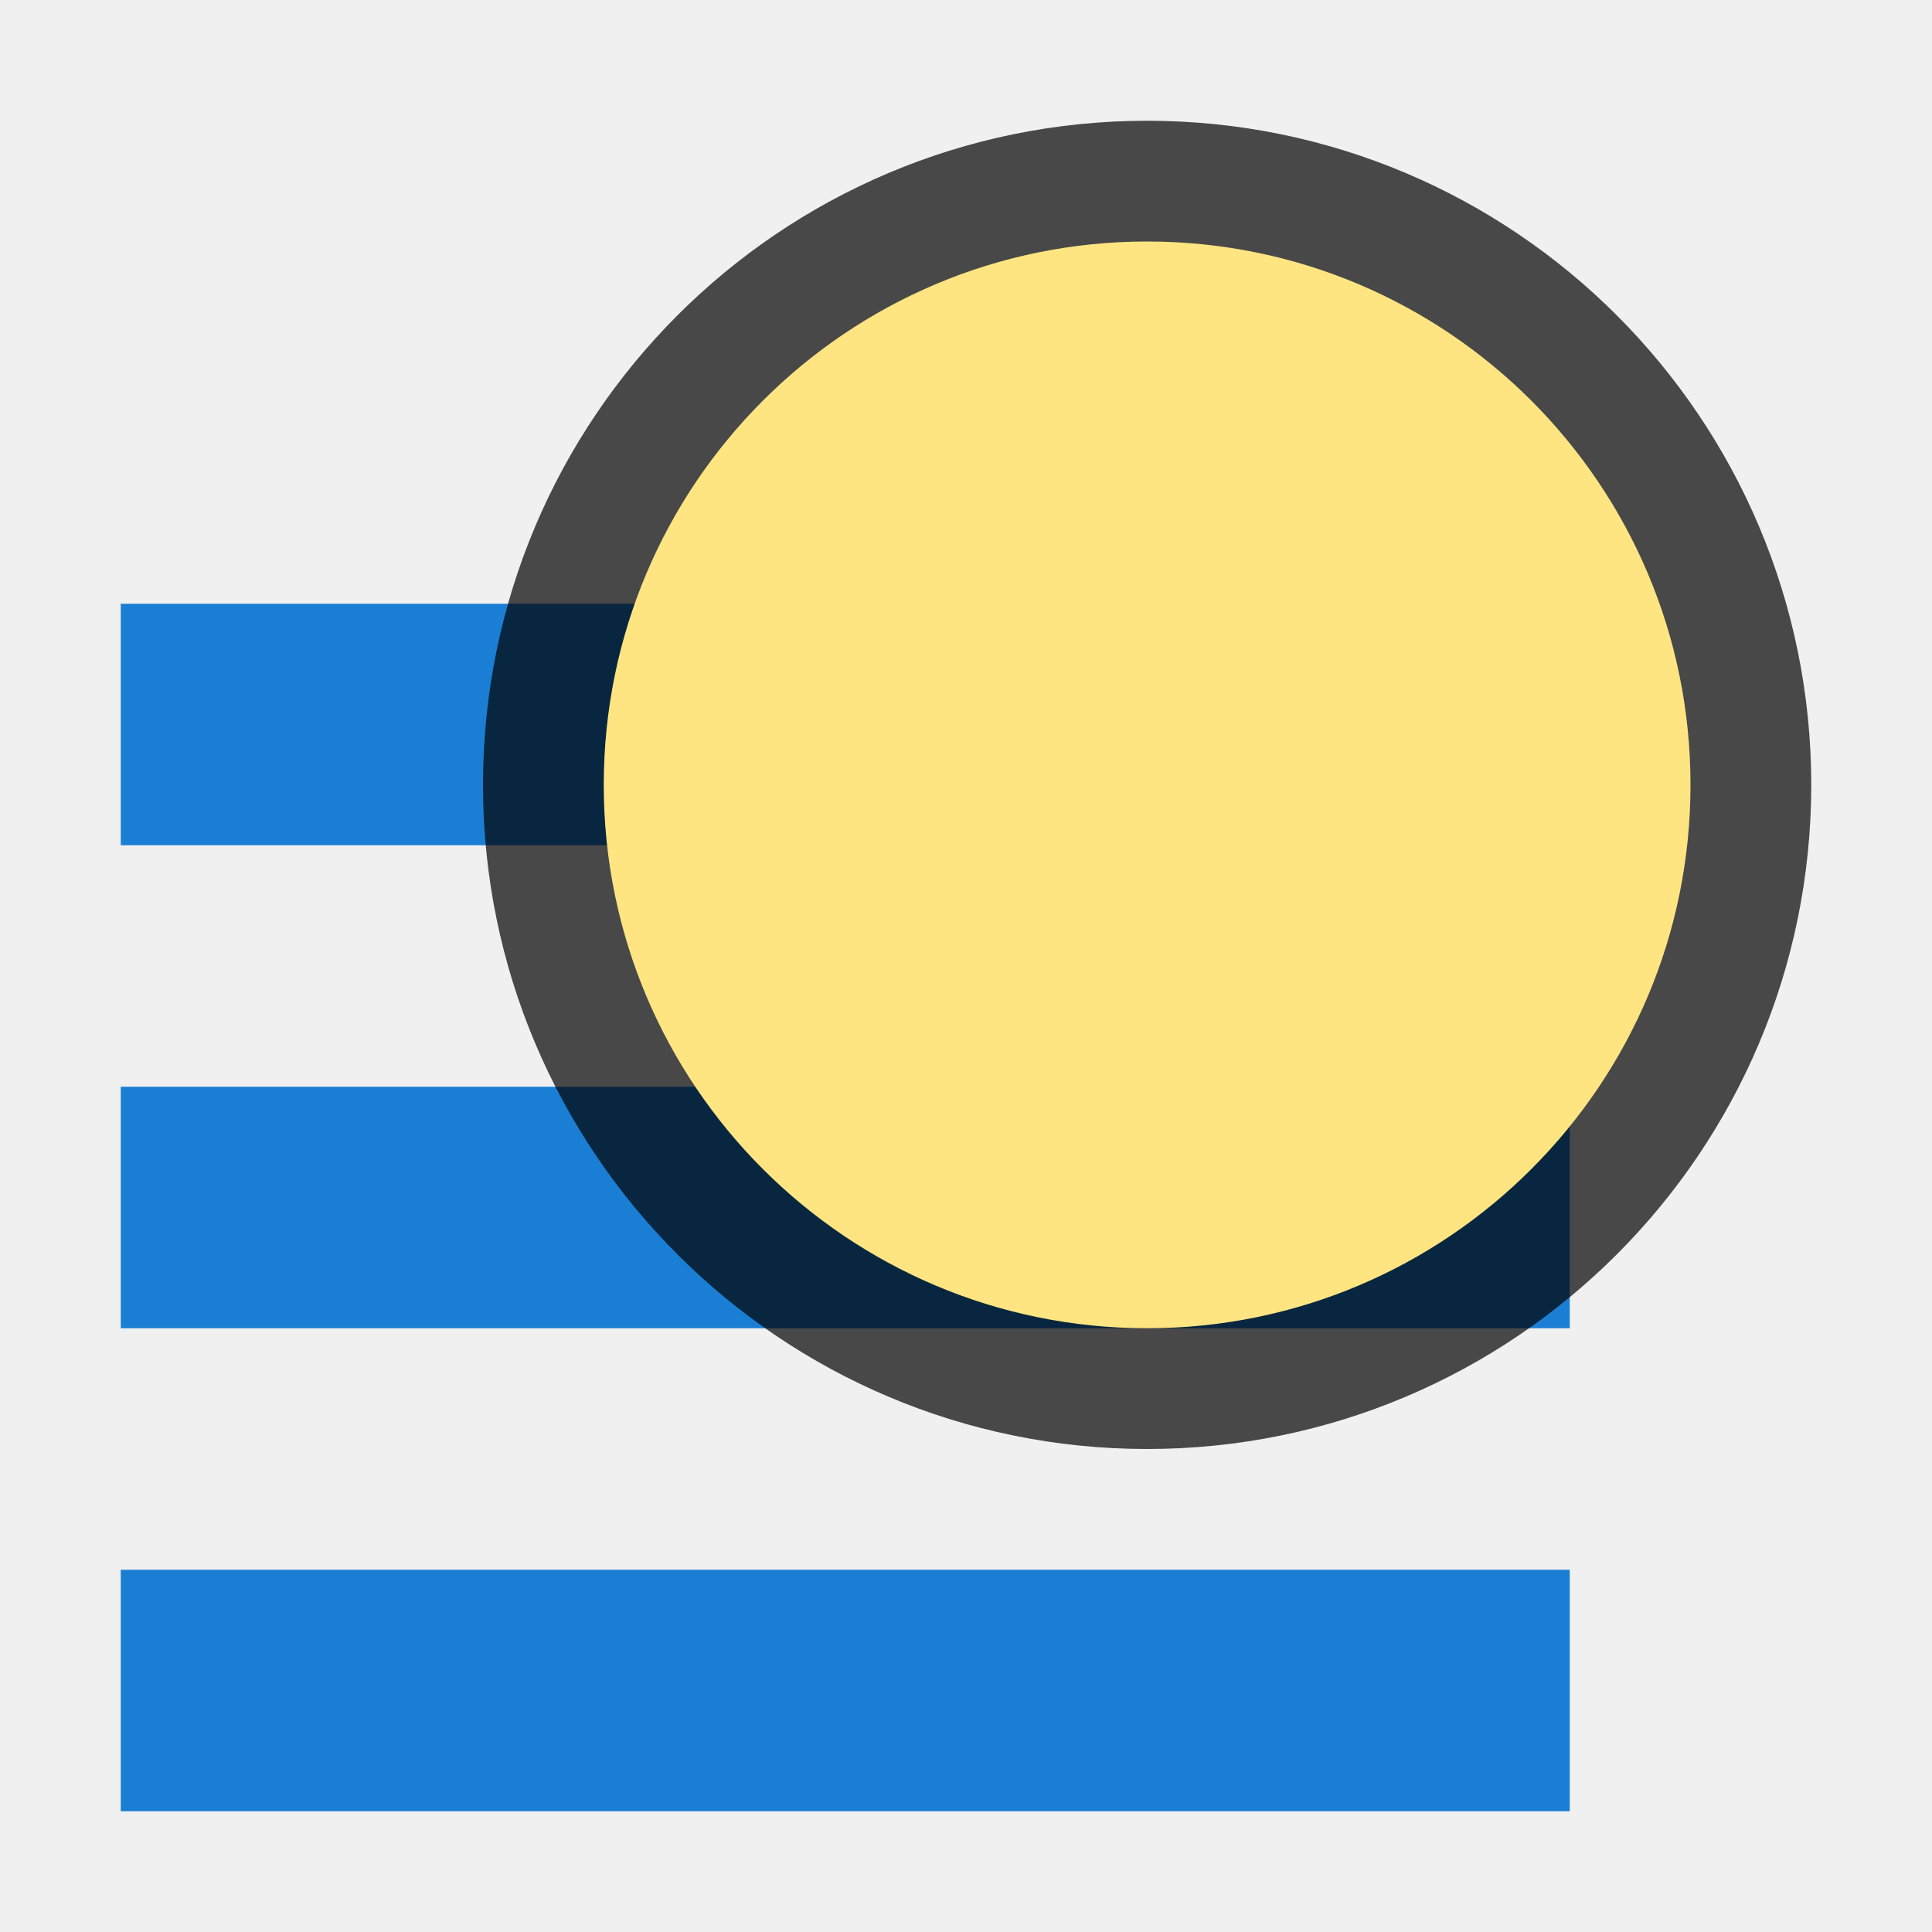
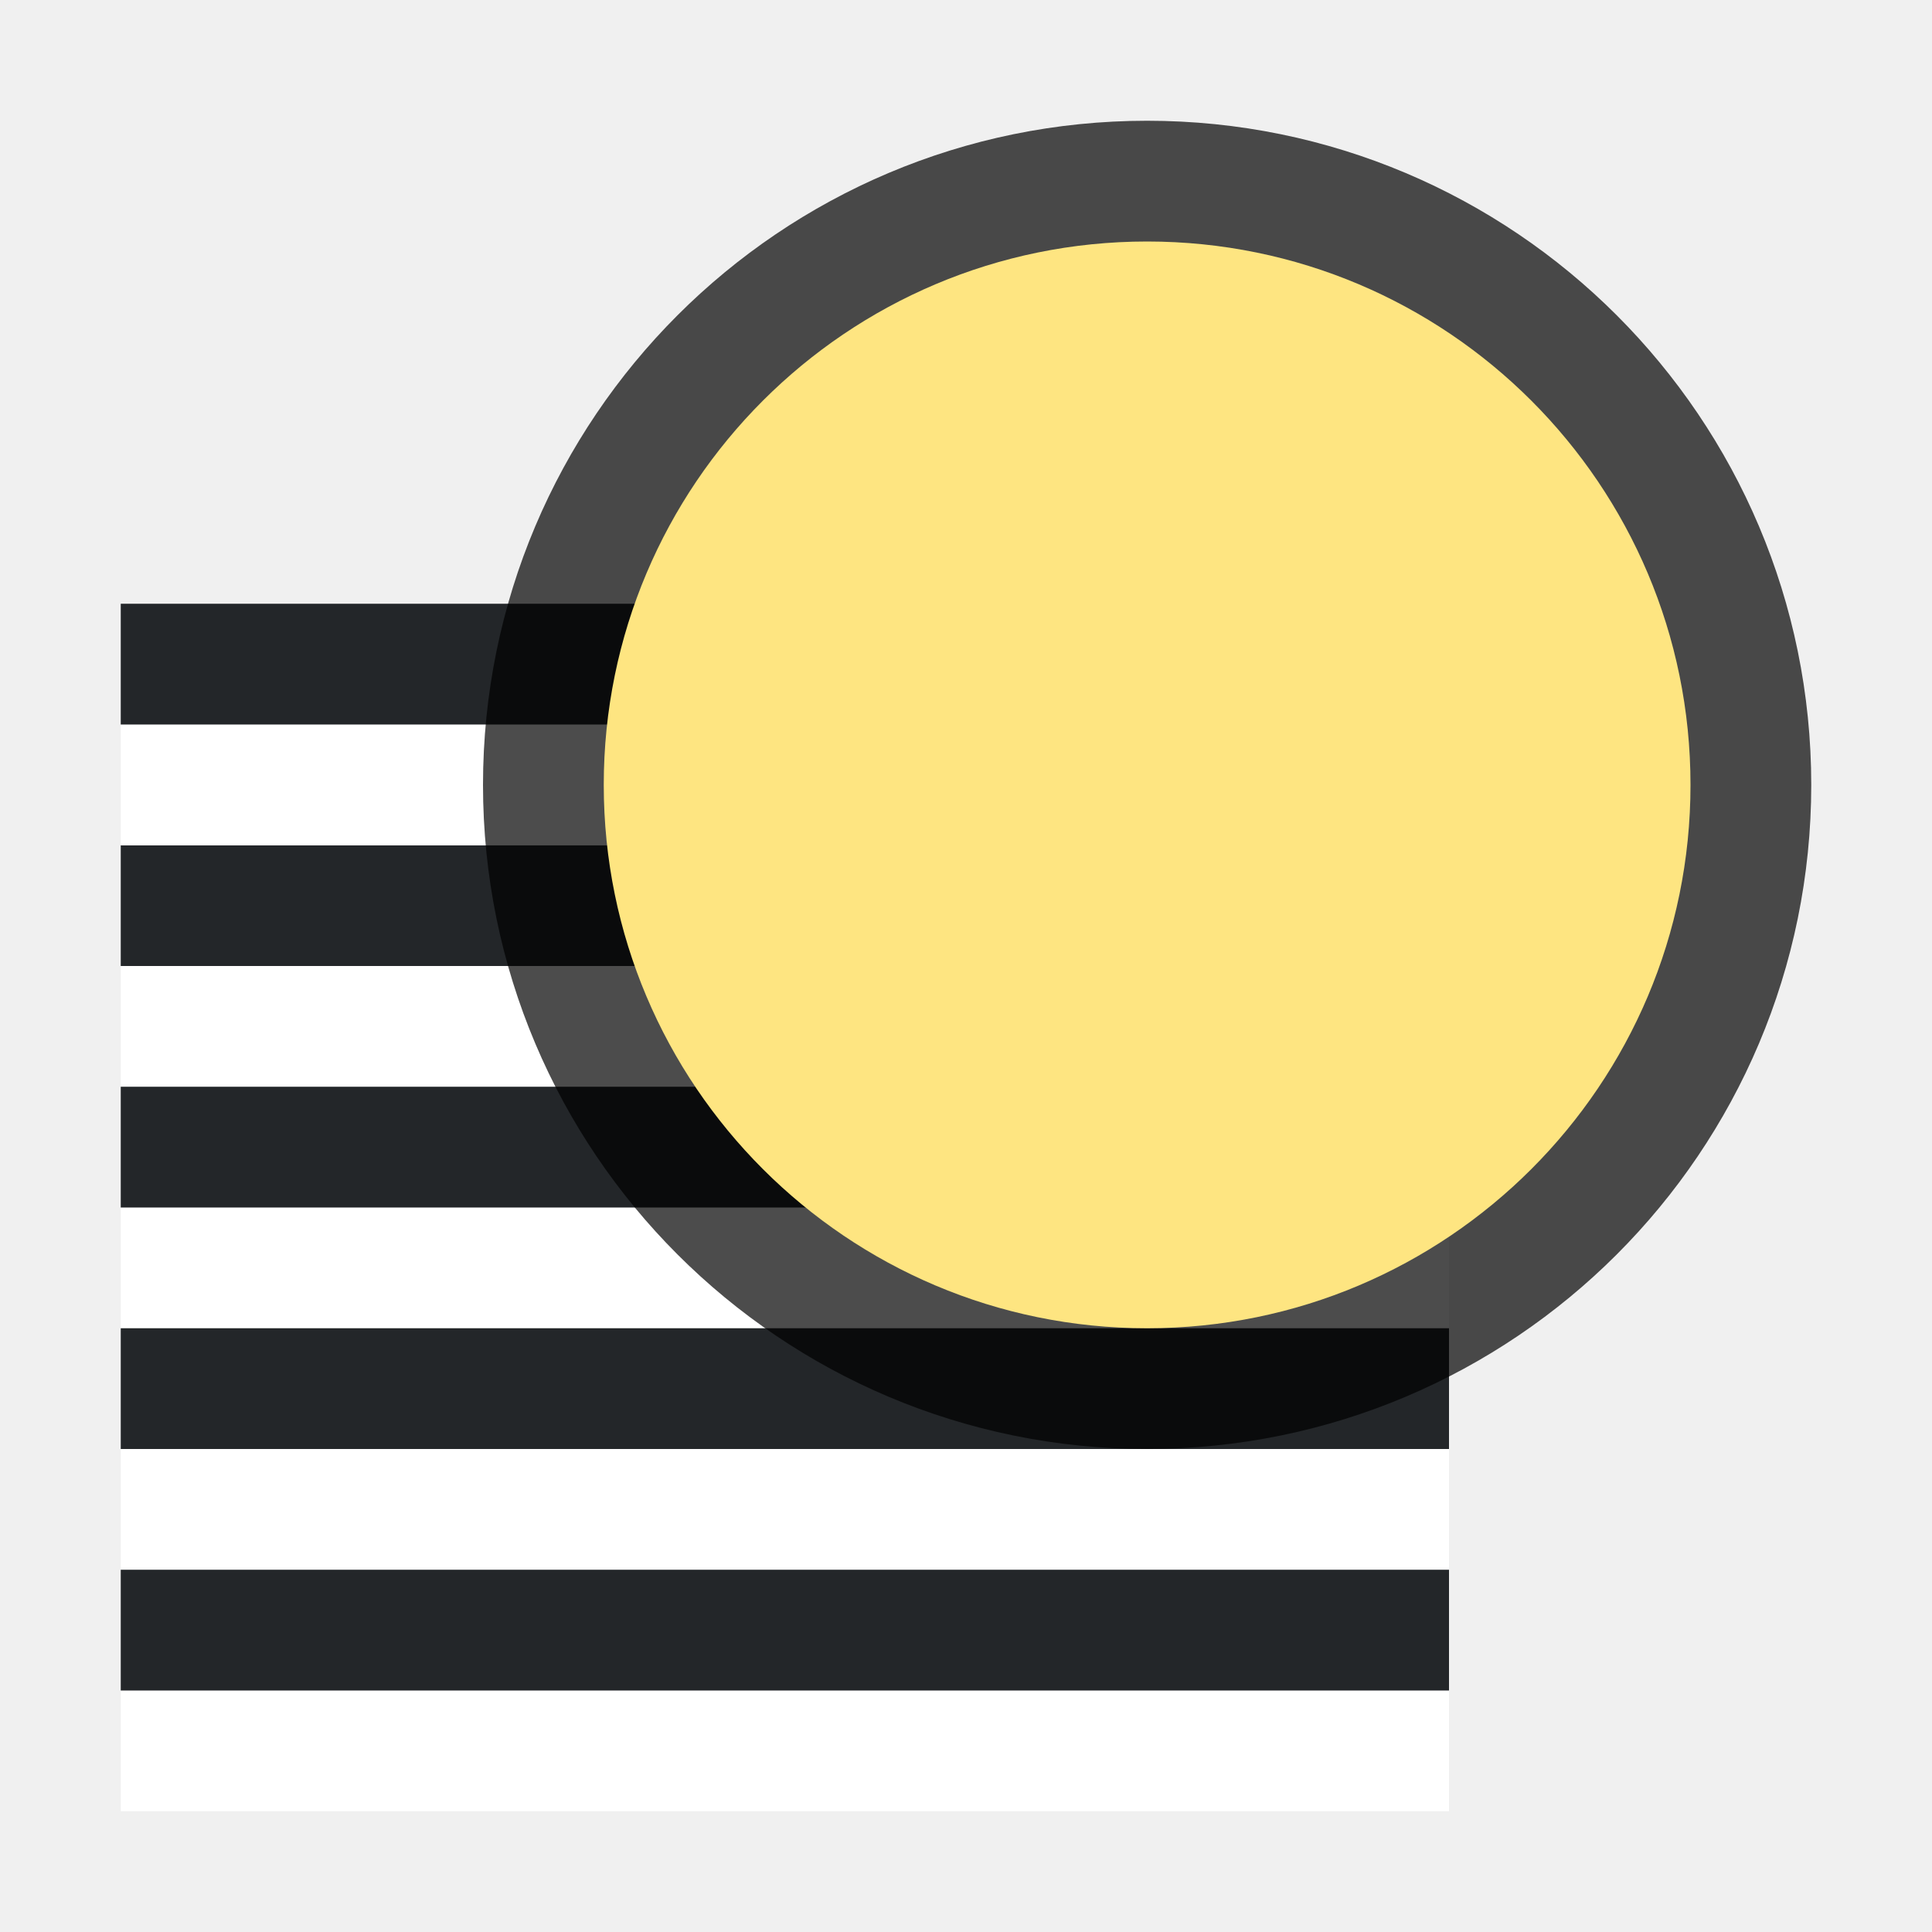
- <svg xmlns="http://www.w3.org/2000/svg" viewBox="0 0 16 16">/&gt;<path overflow="visible" style="marker:none" color="#bebebe" fill="#1a7fd4" d="M1 5h12v2H1zM1 9h12v2H1zM1 13h12v2H1z" />
+ <svg xmlns="http://www.w3.org/2000/svg" viewBox="0 0 16 16">/&gt;<path fill="#fff" fill-rule="evenodd" d="M1 9h11V8H1z" />
+   <path fill="#232629" fill-rule="evenodd" d="M1 8h11V7H1z" />
+   <path fill="#fff" fill-rule="evenodd" d="M1 11h11v-1H1z" />
+   <path fill="#232629" fill-rule="evenodd" d="M1 10h11V9H1z" />
+   <path fill="#fff" fill-rule="evenodd" d="M1 13h11v-1H1z" />
+   <path fill="#232629" fill-rule="evenodd" d="M1 12h11v-1H1z" />
+   <path fill="#fff" fill-rule="evenodd" d="M1 15h11v-1H1z" />
+   <path fill="#232629" fill-rule="evenodd" d="M1 14h11v-1H1z" />
+   <path fill="#fff" fill-rule="evenodd" d="M1 7h11V6H1z" />
+   <path fill="#232629" fill-rule="evenodd" d="M1 6h11V5H1z" />
  <circle cx="9.5" cy="6.5" r="4.5" opacity=".7" stroke="#000" stroke-width="2" stroke-linejoin="round" />
  <circle cx="9.5" cy="6.5" r="4.5" fill="#fee581" />
</svg>
